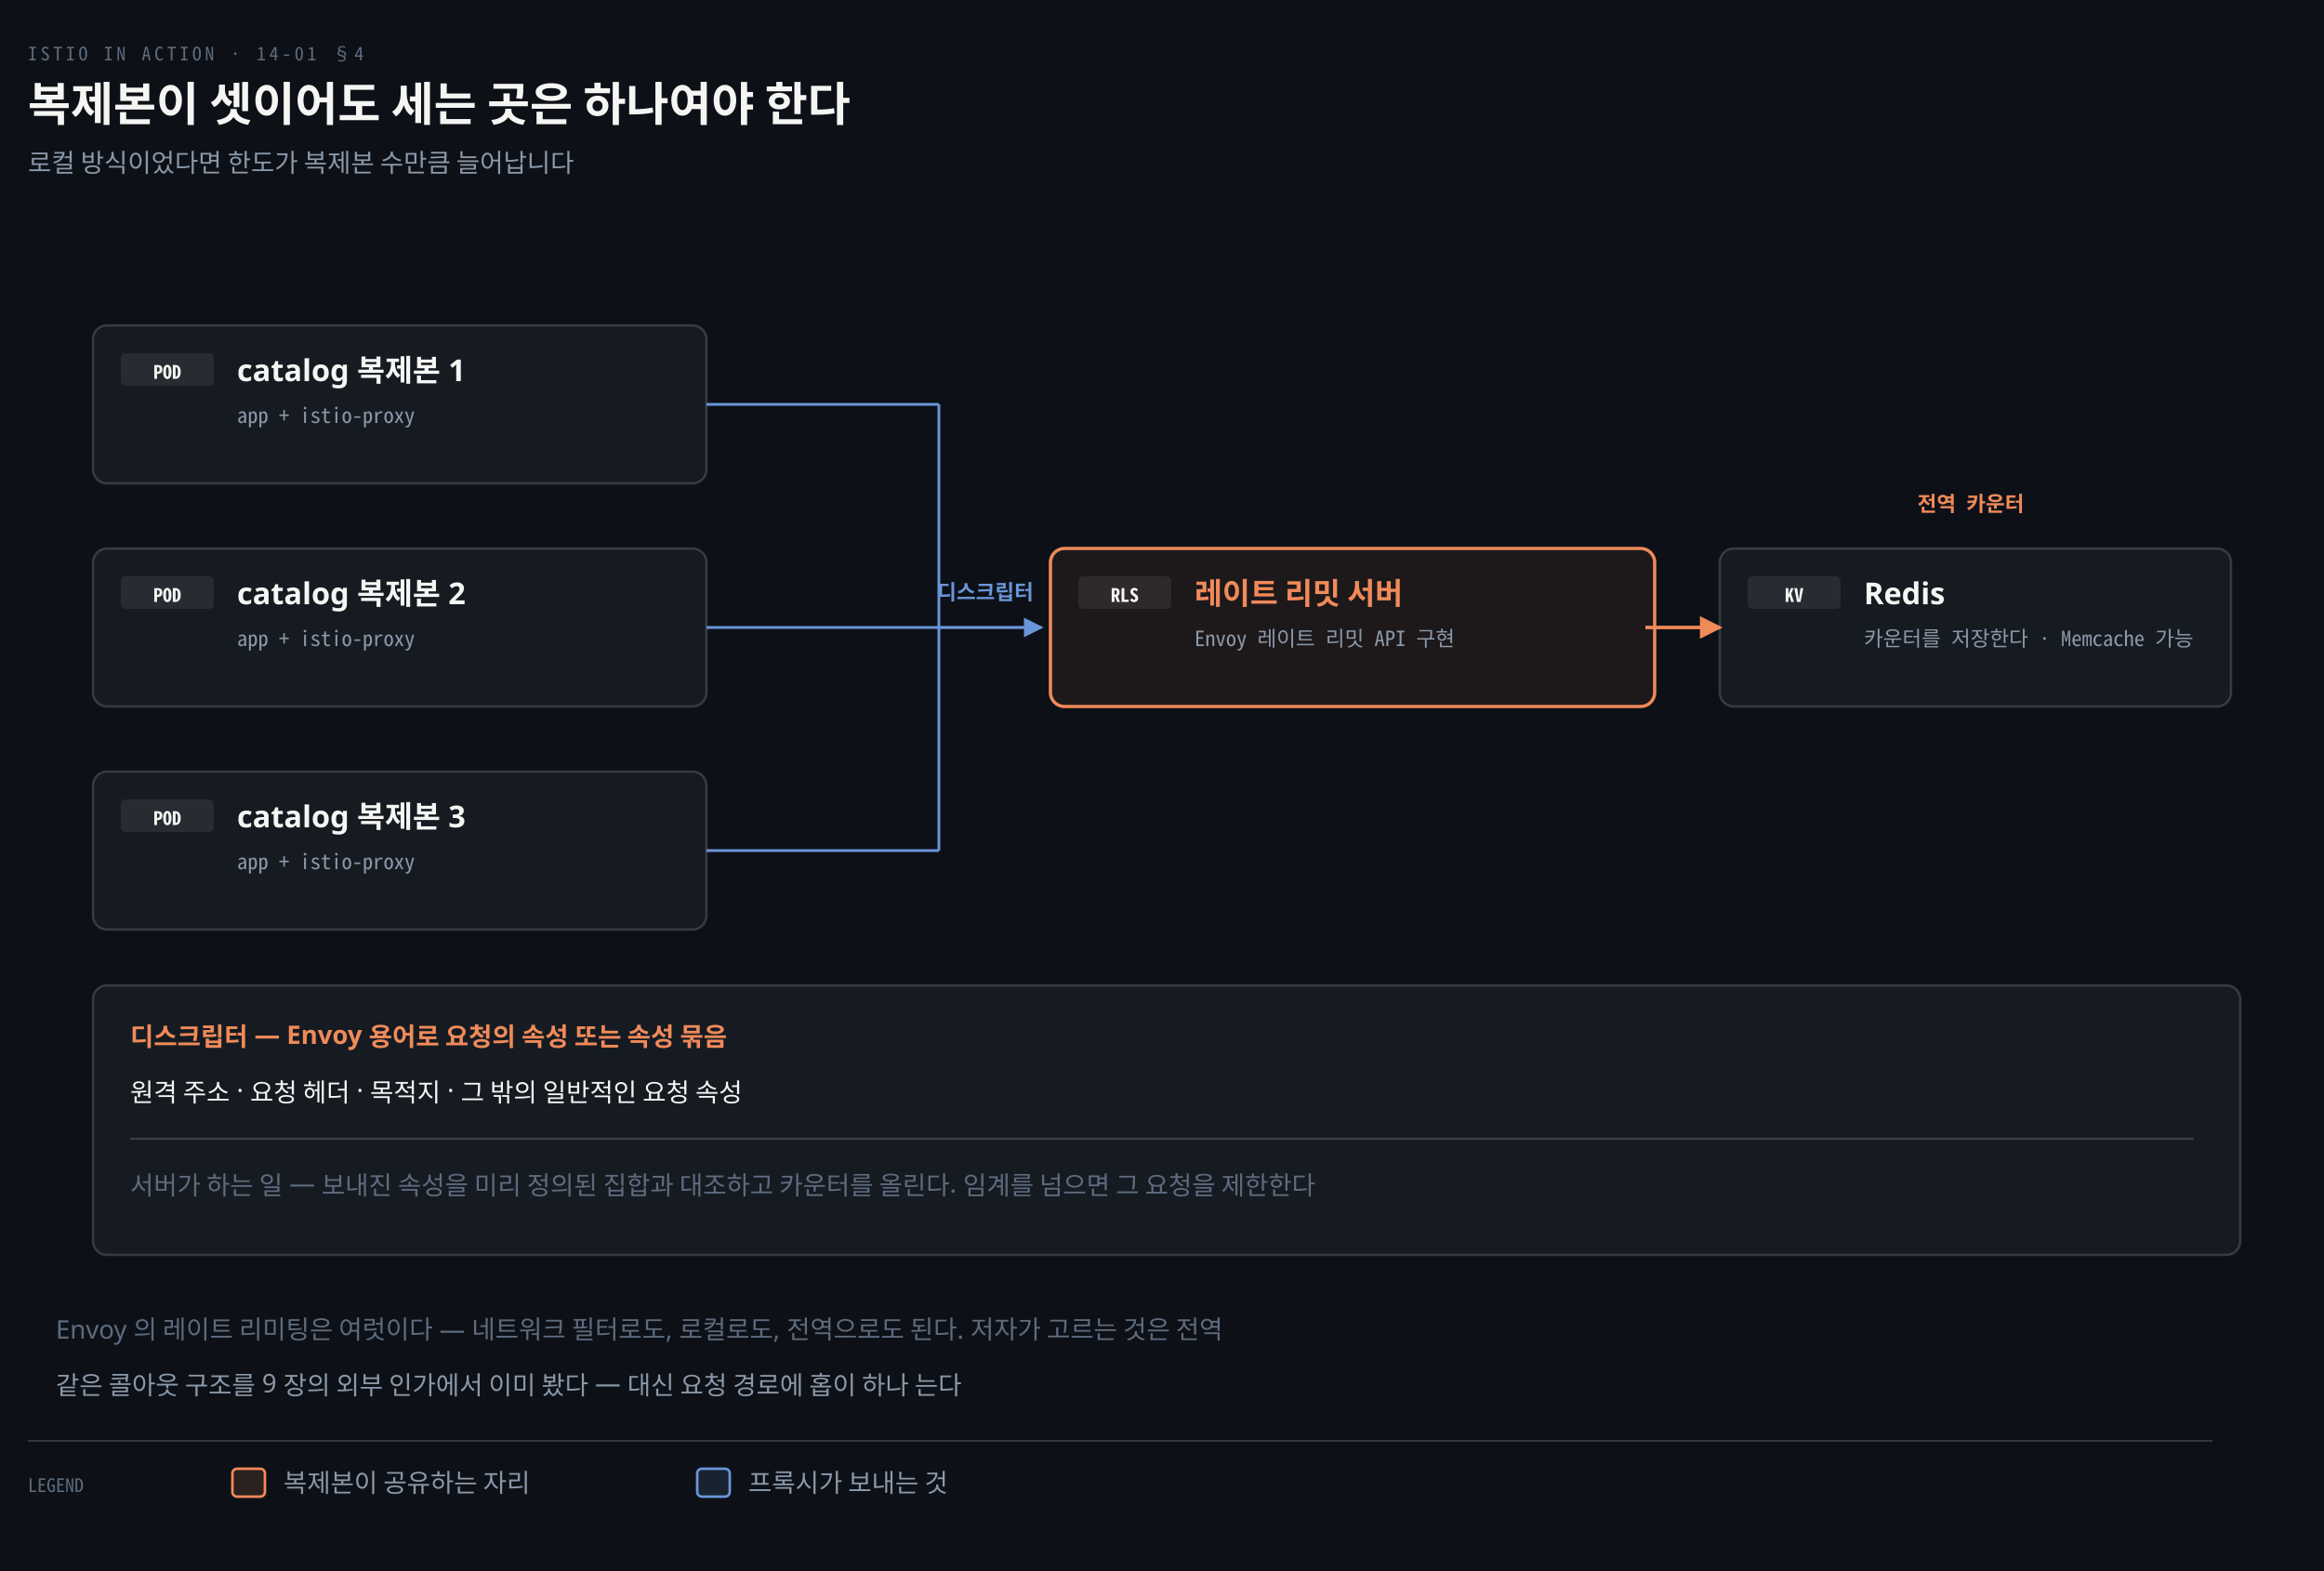
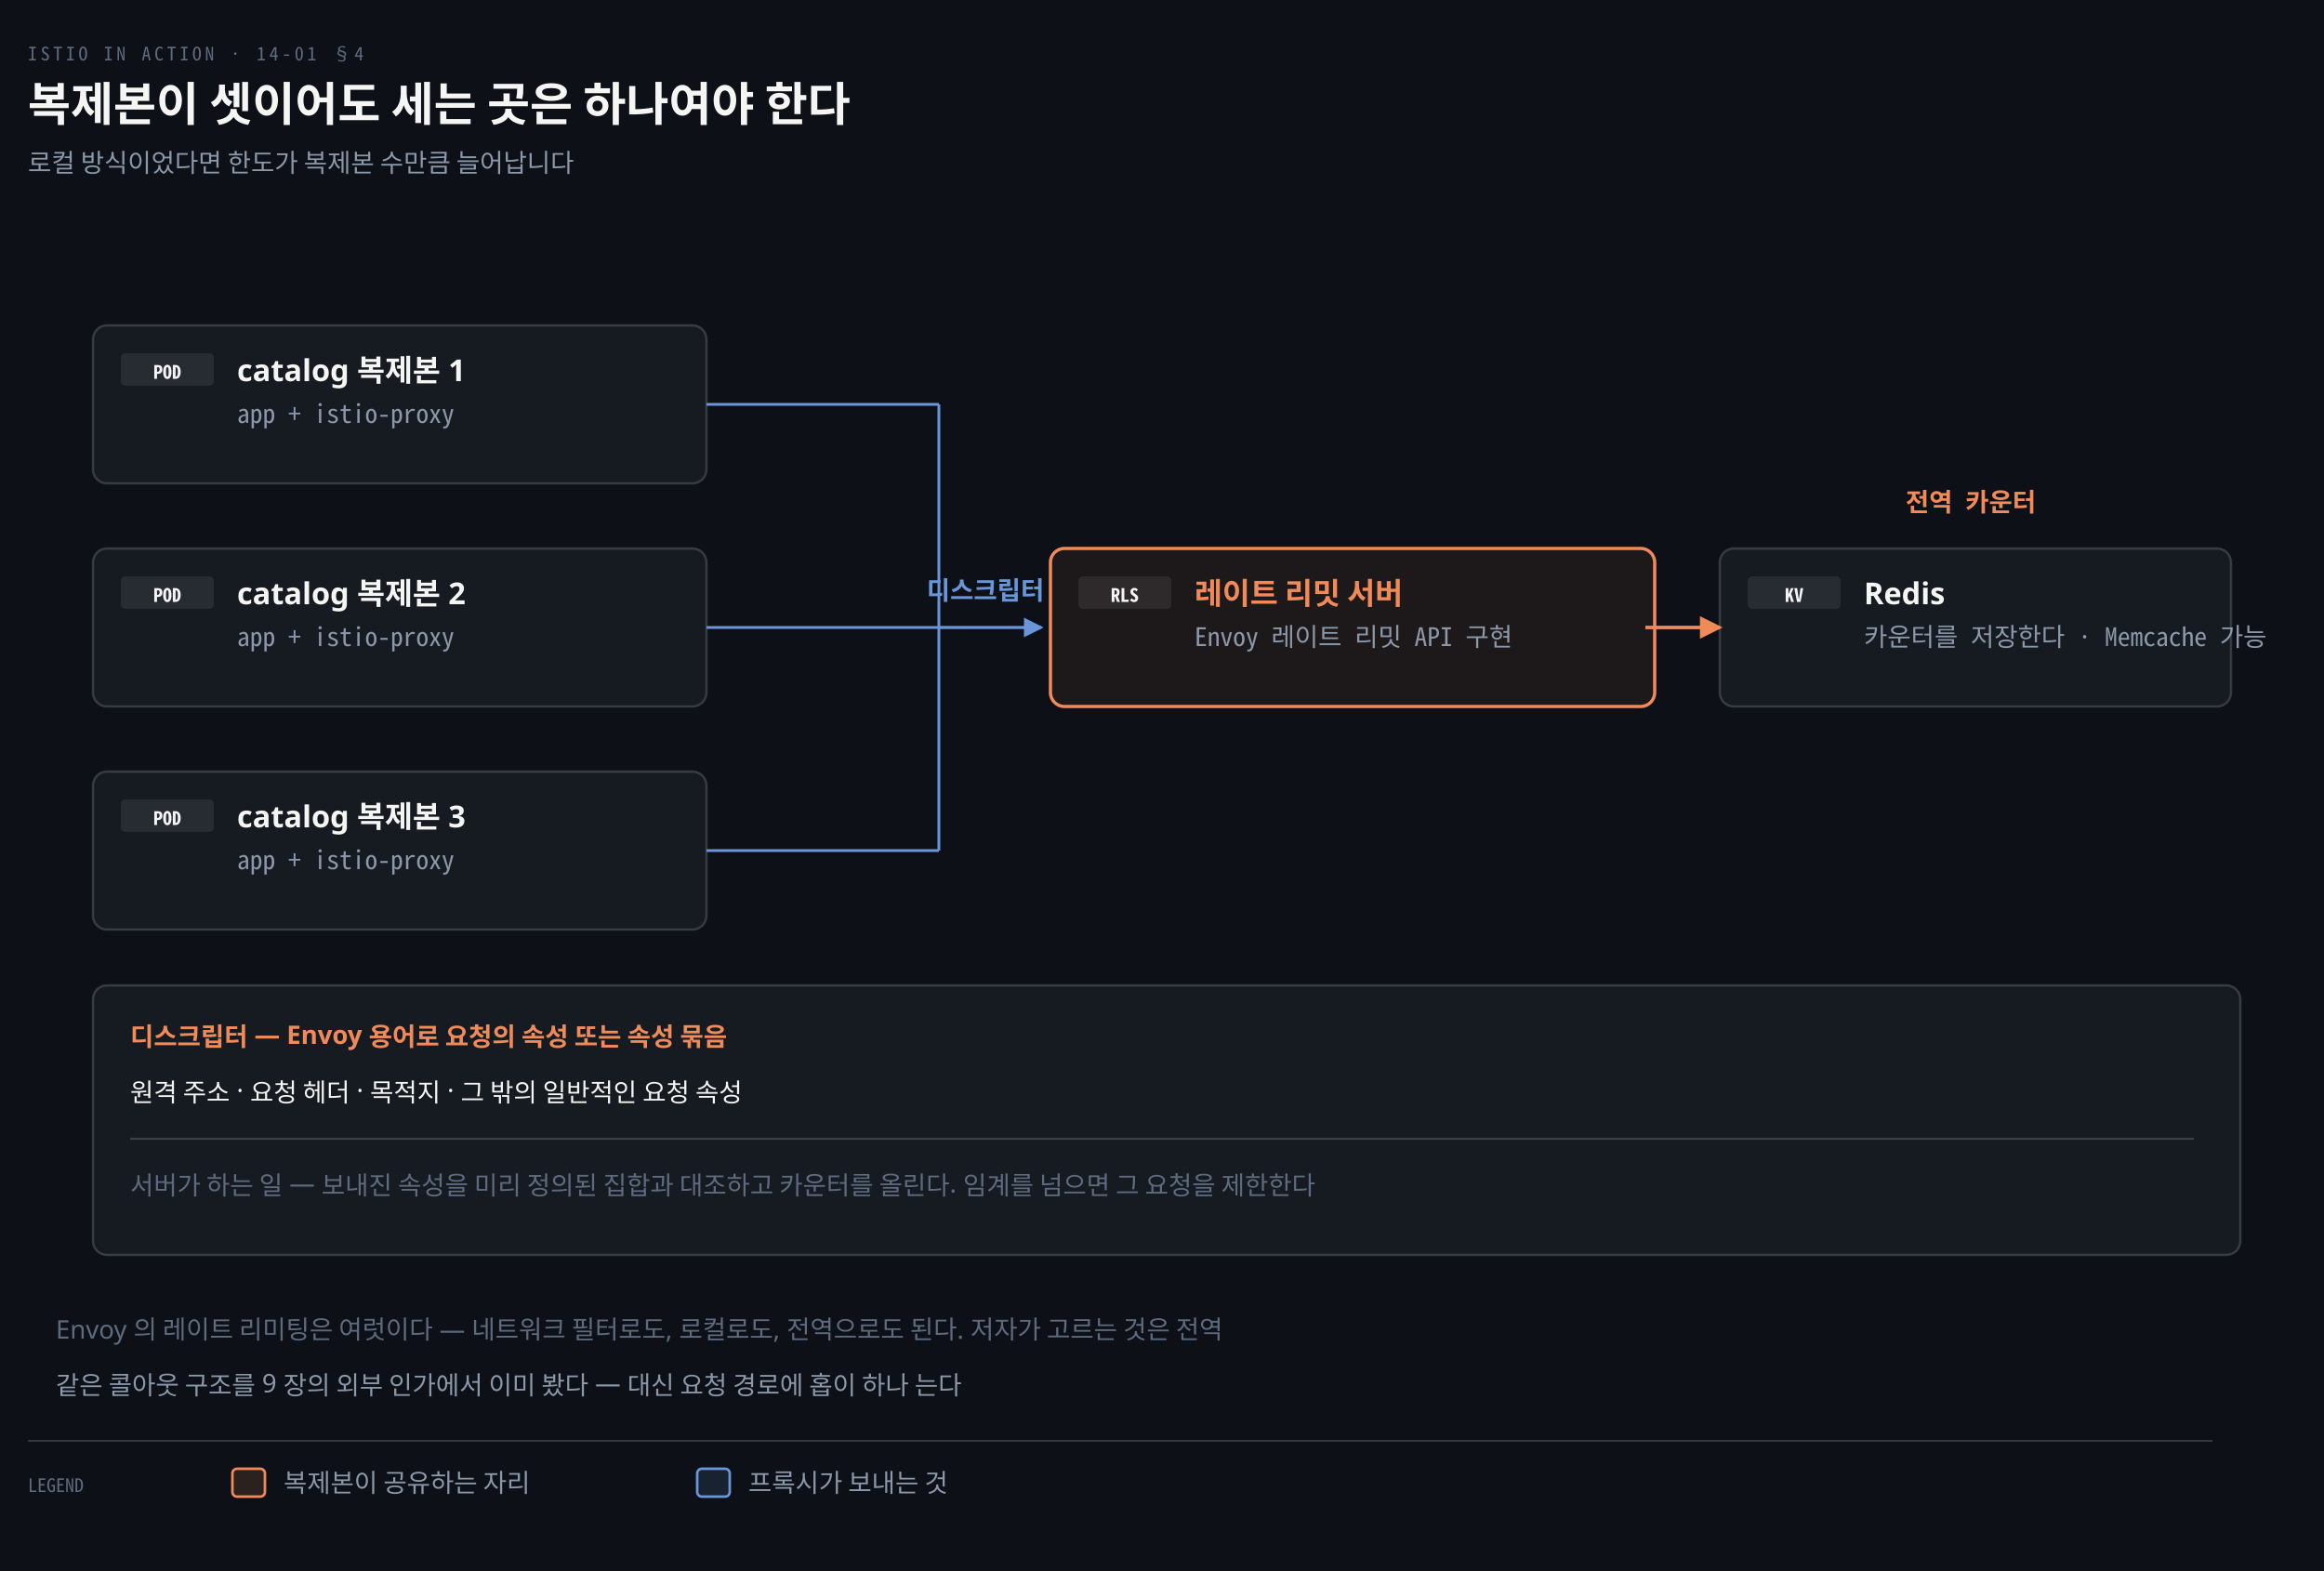
<svg xmlns="http://www.w3.org/2000/svg" viewBox="0 0 1000 676" width="100%" role="img" aria-labelledby="dt dd">
  <defs>
    <marker id="ar" viewBox="0 0 8 8" refX="7" refY="4" markerWidth="6.5" markerHeight="6.5" orient="auto">
      <path d="M0 0 L8 4 L0 8 z" fill="#8B98A9" />
    </marker>
    <marker id="ok" viewBox="0 0 8 8" refX="7" refY="4" markerWidth="6.5" markerHeight="6.5" orient="auto">
      <path d="M0 0 L8 4 L0 8 z" fill="#3FB98C" />
    </marker>
    <marker id="warn" viewBox="0 0 8 8" refX="7" refY="4" markerWidth="6.5" markerHeight="6.5" orient="auto">
      <path d="M0 0 L8 4 L0 8 z" fill="#E3B341" />
    </marker>
    <marker id="bad" viewBox="0 0 8 8" refX="7" refY="4" markerWidth="6.5" markerHeight="6.5" orient="auto">
      <path d="M0 0 L8 4 L0 8 z" fill="#F0616D" />
    </marker>
    <marker id="info" viewBox="0 0 8 8" refX="7" refY="4" markerWidth="6.5" markerHeight="6.5" orient="auto">
      <path d="M0 0 L8 4 L0 8 z" fill="#6A95D8" />
    </marker>
    <marker id="acc" viewBox="0 0 8 8" refX="7" refY="4" markerWidth="6.5" markerHeight="6.5" orient="auto">
      <path d="M0 0 L8 4 L0 8 z" fill="#F08A59" />
    </marker>
    <marker id="soft" viewBox="0 0 8 8" refX="7" refY="4" markerWidth="6.5" markerHeight="6.5" orient="auto">
      <path d="M0 0 L8 4 L0 8 z" fill="#5E6B7E" />
    </marker>
  </defs>
  <rect width="1000" height="676" fill="#0D1117" />
  <text x="12" y="26" font-family="'Geist Mono','Noto Sans Mono CJK KR',monospace" font-size="8" letter-spacing="0.18em" fill="#5E6B7E">ISTIO IN ACTION · 14-01 §4</text>
  <text x="12" y="52" font-family="'Geist','Apple SD Gothic Neo','Noto Sans KR','Malgun Gothic',sans-serif" font-size="20" font-weight="600" fill="#F5F5F3">복제본이 셋이어도 세는 곳은 하나여야 한다</text>
  <text x="12" y="74" font-family="'Geist','Apple SD Gothic Neo','Noto Sans KR','Malgun Gothic',sans-serif" font-size="11" fill="#8B98A9">로컬 방식이었다면 한도가 복제본 수만큼 늘어납니다</text>
  <rect x="40" y="140" width="264" height="68" rx="6" fill="#161B22" stroke="rgba(191,192,192,0.22)" stroke-width="1.0" />
  <rect x="52" y="152" width="40" height="14" rx="2" fill="#F5F5F314" />
  <text x="72" y="163" text-anchor="middle" font-family="'Geist Mono','Noto Sans Mono CJK KR',monospace" font-size="8" font-weight="600" fill="#F5F5F3">POD</text>
  <text x="102" y="164" text-anchor="start" font-family="'Geist','Apple SD Gothic Neo','Noto Sans KR','Malgun Gothic',sans-serif" font-size="13" font-weight="600" fill="#F5F5F3">catalog 복제본 1</text>
-   <text x="102" y="182" text-anchor="start" font-family="'Geist Mono','Noto Sans Mono CJK KR',monospace" font-size="9" font-weight="400" fill="#8B98A9">app + istio-proxy</text>
+   <text x="102" y="182" text-anchor="start" font-family="'Geist Mono','Noto Sans Mono CJK KR',monospace" font-size="11" font-weight="400" fill="#8B98A9">app + istio-proxy</text>
  <line x1="304" y1="174" x2="404" y2="174" stroke="#6A95D8" stroke-width="1.2" />
  <rect x="40" y="236" width="264" height="68" rx="6" fill="#161B22" stroke="rgba(191,192,192,0.22)" stroke-width="1.0" />
  <rect x="52" y="248" width="40" height="14" rx="2" fill="#F5F5F314" />
  <text x="72" y="259" text-anchor="middle" font-family="'Geist Mono','Noto Sans Mono CJK KR',monospace" font-size="8" font-weight="600" fill="#F5F5F3">POD</text>
  <text x="102" y="260" text-anchor="start" font-family="'Geist','Apple SD Gothic Neo','Noto Sans KR','Malgun Gothic',sans-serif" font-size="13" font-weight="600" fill="#F5F5F3">catalog 복제본 2</text>
-   <text x="102" y="278" text-anchor="start" font-family="'Geist Mono','Noto Sans Mono CJK KR',monospace" font-size="9" font-weight="400" fill="#8B98A9">app + istio-proxy</text>
+   <text x="102" y="278" text-anchor="start" font-family="'Geist Mono','Noto Sans Mono CJK KR',monospace" font-size="11" font-weight="400" fill="#8B98A9">app + istio-proxy</text>
  <line x1="304" y1="270" x2="404" y2="270" stroke="#6A95D8" stroke-width="1.2" />
  <rect x="40" y="332" width="264" height="68" rx="6" fill="#161B22" stroke="rgba(191,192,192,0.22)" stroke-width="1.0" />
  <rect x="52" y="344" width="40" height="14" rx="2" fill="#F5F5F314" />
  <text x="72" y="355" text-anchor="middle" font-family="'Geist Mono','Noto Sans Mono CJK KR',monospace" font-size="8" font-weight="600" fill="#F5F5F3">POD</text>
  <text x="102" y="356" text-anchor="start" font-family="'Geist','Apple SD Gothic Neo','Noto Sans KR','Malgun Gothic',sans-serif" font-size="13" font-weight="600" fill="#F5F5F3">catalog 복제본 3</text>
-   <text x="102" y="374" text-anchor="start" font-family="'Geist Mono','Noto Sans Mono CJK KR',monospace" font-size="9" font-weight="400" fill="#8B98A9">app + istio-proxy</text>
+   <text x="102" y="374" text-anchor="start" font-family="'Geist Mono','Noto Sans Mono CJK KR',monospace" font-size="11" font-weight="400" fill="#8B98A9">app + istio-proxy</text>
  <line x1="304" y1="366" x2="404" y2="366" stroke="#6A95D8" stroke-width="1.2" />
  <line x1="404" y1="174" x2="404" y2="366" stroke="#6A95D8" stroke-width="1.2" />
  <path d="M 404 270 H 448" fill="none" stroke="#6A95D8" stroke-width="1.3" marker-end="url(#info)" />
  <rect x="452" y="236" width="260" height="68" rx="6" fill="#F08A5912" stroke="#F08A59" stroke-width="1.4" />
  <rect x="464" y="248" width="40" height="14" rx="2" fill="#F5F5F314" />
  <text x="484" y="259" text-anchor="middle" font-family="'Geist Mono','Noto Sans Mono CJK KR',monospace" font-size="8" font-weight="600" fill="#F5F5F3">RLS</text>
  <text x="514" y="260" text-anchor="start" font-family="'Geist','Apple SD Gothic Neo','Noto Sans KR','Malgun Gothic',sans-serif" font-size="13" font-weight="600" fill="#F08A59">레이트 리밋 서버</text>
-   <text x="514" y="278" text-anchor="start" font-family="'Geist Mono','Noto Sans Mono CJK KR',monospace" font-size="9" font-weight="400" fill="#8B98A9">Envoy 레이트 리밋 API 구현</text>
+   <text x="514" y="278" text-anchor="start" font-family="'Geist Mono','Noto Sans Mono CJK KR',monospace" font-size="11" font-weight="400" fill="#8B98A9">Envoy 레이트 리밋 API 구현</text>
  <rect x="740" y="236" width="220" height="68" rx="6" fill="#161B22" stroke="rgba(191,192,192,0.22)" stroke-width="1.0" />
  <rect x="752" y="248" width="40" height="14" rx="2" fill="#F5F5F314" />
  <text x="772" y="259" text-anchor="middle" font-family="'Geist Mono','Noto Sans Mono CJK KR',monospace" font-size="8" font-weight="600" fill="#F5F5F3">KV</text>
  <text x="802" y="260" text-anchor="start" font-family="'Geist','Apple SD Gothic Neo','Noto Sans KR','Malgun Gothic',sans-serif" font-size="13" font-weight="600" fill="#F5F5F3">Redis</text>
-   <text x="802" y="278" text-anchor="start" font-family="'Geist Mono','Noto Sans Mono CJK KR',monospace" font-size="9" font-weight="400" fill="#8B98A9">카운터를 저장한다 · Memcache 가능</text>
+   <text x="802" y="278" text-anchor="start" font-family="'Geist Mono','Noto Sans Mono CJK KR',monospace" font-size="11" font-weight="400" fill="#8B98A9">카운터를 저장한다 · Memcache 가능</text>
  <path d="M 708 270 H 740" fill="none" stroke="#F08A59" stroke-width="1.5" marker-end="url(#acc)" />
-   <text x="424" y="258" text-anchor="middle" font-family="'Geist Mono','Noto Sans Mono CJK KR',monospace" font-size="9" font-weight="600" fill="#6A95D8">디스크립터</text>
-   <text x="848" y="220" text-anchor="middle" font-family="'Geist Mono','Noto Sans Mono CJK KR',monospace" font-size="9" font-weight="600" fill="#F08A59">전역 카운터</text>
+   <text x="424" y="258" text-anchor="middle" font-family="'Geist Mono','Noto Sans Mono CJK KR',monospace" font-size="11" font-weight="600" fill="#6A95D8">디스크립터</text>
+   <text x="848" y="220" text-anchor="middle" font-family="'Geist Mono','Noto Sans Mono CJK KR',monospace" font-size="11" font-weight="600" fill="#F08A59">전역 카운터</text>
  <rect x="40" y="424" width="924" height="116" rx="6" fill="#161B22" stroke="rgba(191,192,192,0.22)" stroke-width="1.0" />
  <text x="56" y="450" text-anchor="start" font-family="'Geist','Apple SD Gothic Neo','Noto Sans KR','Malgun Gothic',sans-serif" font-size="11" font-weight="600" fill="#F08A59">디스크립터 — Envoy 용어로 요청의 속성 또는 속성 묶음</text>
  <text x="56" y="474" text-anchor="start" font-family="'Geist','Apple SD Gothic Neo','Noto Sans KR','Malgun Gothic',sans-serif" font-size="11" font-weight="400" fill="#F5F5F3">원격 주소 · 요청 헤더 · 목적지 · 그 밖의 일반적인 요청 속성</text>
  <line x1="56" y1="490" x2="944" y2="490" stroke="rgba(191,192,192,0.22)" stroke-width="0.9" />
  <text x="56" y="514" text-anchor="start" font-family="'Geist','Apple SD Gothic Neo','Noto Sans KR','Malgun Gothic',sans-serif" font-size="11" font-weight="400" fill="#5E6B7E">서버가 하는 일 — 보내진 속성을 미리 정의된 집합과 대조하고 카운터를 올린다. 임계를 넘으면 그 요청을 제한한다</text>
  <text x="24" y="576" text-anchor="start" font-family="'Geist','Apple SD Gothic Neo','Noto Sans KR','Malgun Gothic',sans-serif" font-size="11" font-weight="400" fill="#5E6B7E">Envoy 의 레이트 리미팅은 여럿이다 — 네트워크 필터로도, 로컬로도, 전역으로도 된다. 저자가 고르는 것은 전역</text>
  <text x="24" y="600" text-anchor="start" font-family="'Geist','Apple SD Gothic Neo','Noto Sans KR','Malgun Gothic',sans-serif" font-size="11" font-weight="400" fill="#8B98A9">같은 콜아웃 구조를 9 장의 외부 인가에서 이미 봤다 — 대신 요청 경로에 홉이 하나 는다</text>
  <line x1="12" y1="620" x2="952" y2="620" stroke="rgba(191,192,192,0.22)" stroke-width="0.8" />
  <text x="12" y="642" text-anchor="start" font-family="'Geist Mono','Noto Sans Mono CJK KR',monospace" font-size="8" font-weight="400" fill="#5E6B7E">LEGEND</text>
  <rect x="100" y="632" width="14" height="12" rx="2" fill="#F08A5922" stroke="#F08A59" stroke-width="1.1" />
  <text x="122" y="642" text-anchor="start" font-family="'Geist','Apple SD Gothic Neo','Noto Sans KR','Malgun Gothic',sans-serif" font-size="11" font-weight="400" fill="#8B98A9">복제본이 공유하는 자리</text>
  <rect x="300" y="632" width="14" height="12" rx="2" fill="#6A95D822" stroke="#6A95D8" stroke-width="1.1" />
  <text x="322" y="642" text-anchor="start" font-family="'Geist','Apple SD Gothic Neo','Noto Sans KR','Malgun Gothic',sans-serif" font-size="11" font-weight="400" fill="#8B98A9">프록시가 보내는 것</text>
</svg>
